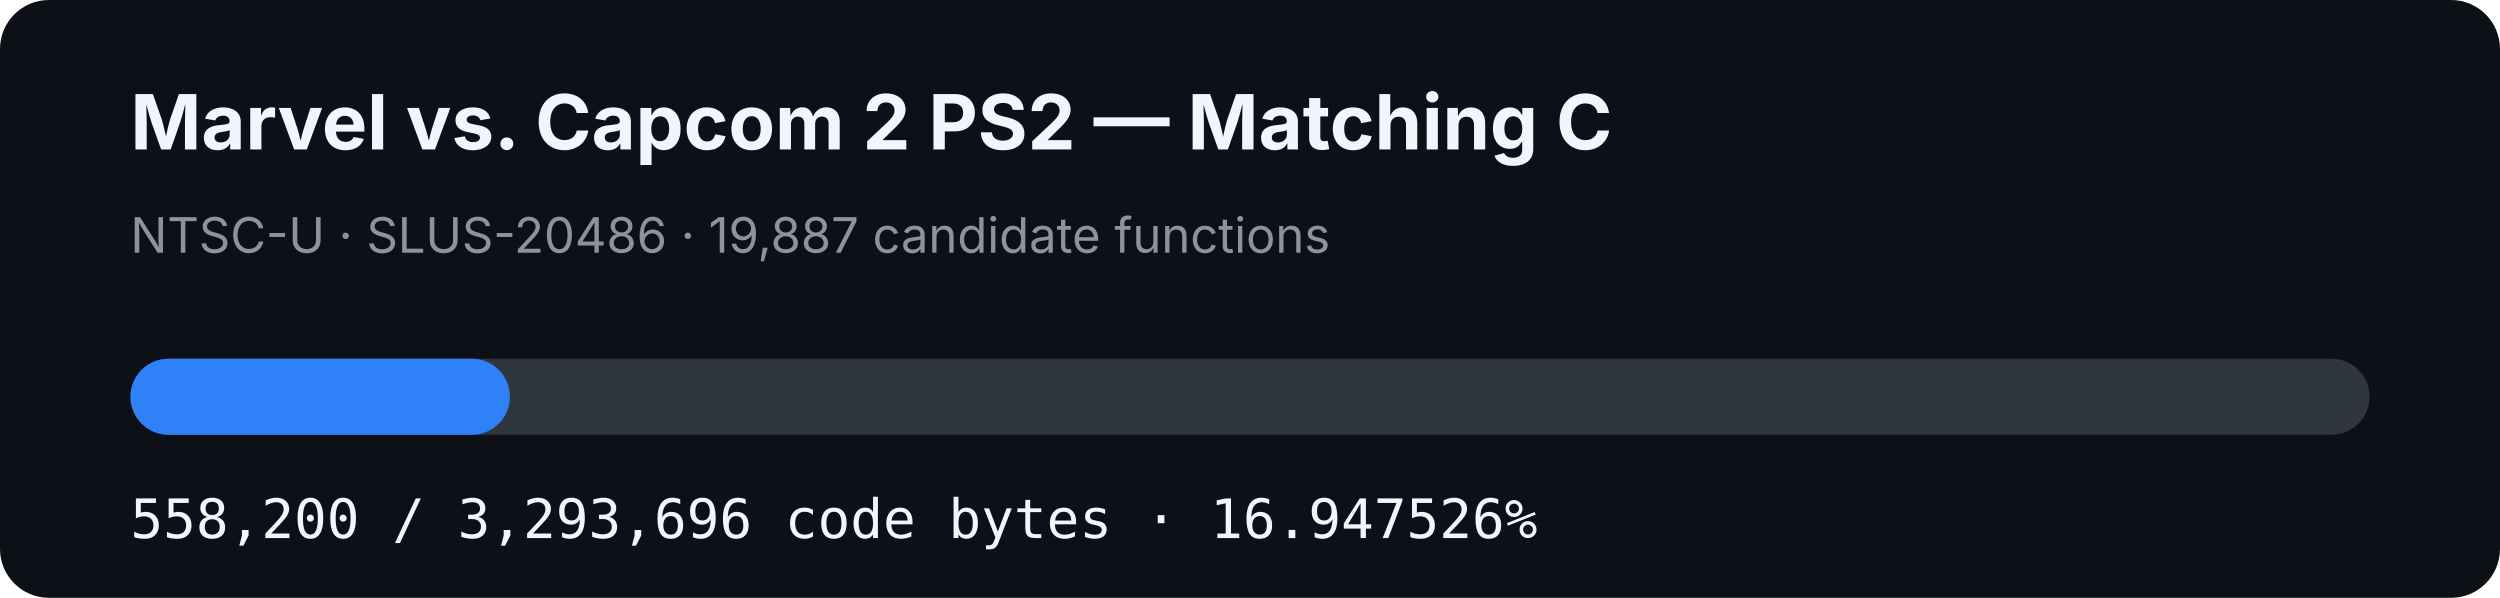
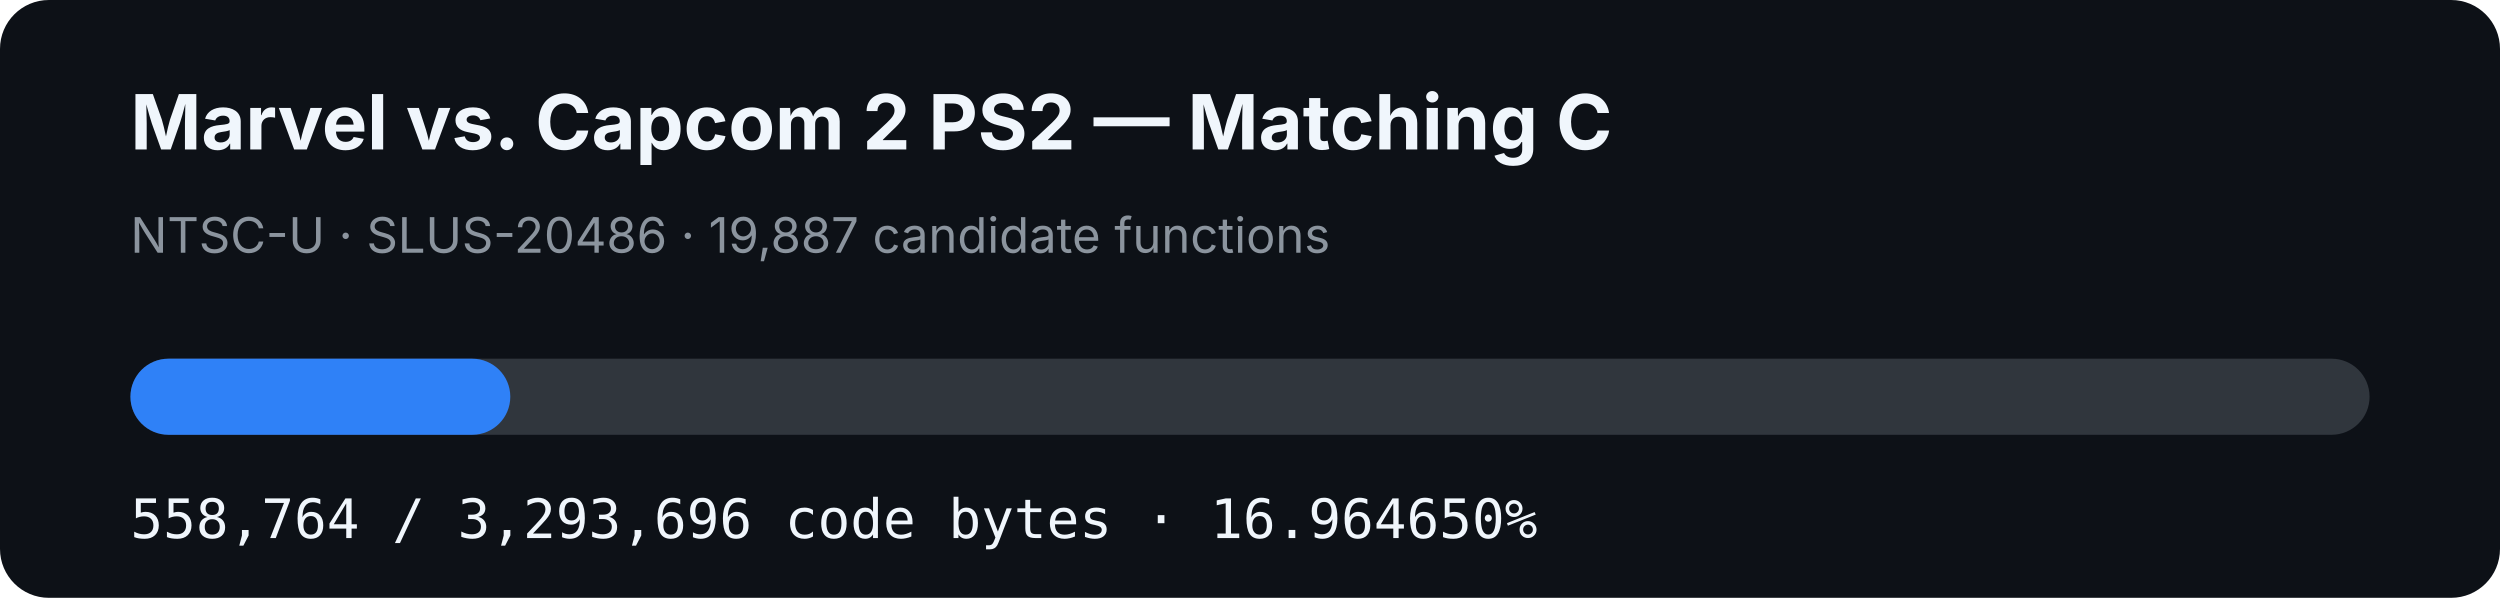
- <svg xmlns="http://www.w3.org/2000/svg" width="920" height="220" viewBox="0 0 920 220" role="img" aria-label="MVC2 PS2 matching C progress: 16.947526%">
+ <svg xmlns="http://www.w3.org/2000/svg" width="920" height="220" viewBox="0 0 920 220" role="img" aria-label="MVC2 PS2 matching C progress: 16.964650%">
  <rect width="920" height="220" rx="18" fill="#0d1117" />
  <text x="48" y="55" fill="#f0f6fc" font-family="-apple-system,BlinkMacSystemFont,Segoe UI,sans-serif" font-size="28" font-weight="700">Marvel vs. Capcom 2 PS2 — Matching C</text>
  <text x="48" y="93" fill="#8b949e" font-family="-apple-system,BlinkMacSystemFont,Segoe UI,sans-serif" font-size="18">NTSC-U · SLUS-20486 · 19,887 candidate functions</text>
  <rect x="48" y="132" width="824" height="28" rx="14" fill="#30363d" />
-   <rect x="48" y="132" width="139.648" height="28" rx="14" fill="#2f81f7" />
-   <text x="48" y="198" fill="#f0f6fc" font-family="ui-monospace,SFMono-Regular,Menlo,monospace" font-size="20">558,200 / 3,293,696 code bytes · 16.947526%</text>
+   <rect x="48" y="132" width="139.789" height="28" rx="14" fill="#2f81f7" />
+   <text x="48" y="198" fill="#f0f6fc" font-family="ui-monospace,SFMono-Regular,Menlo,monospace" font-size="20">558,764 / 3,293,696 code bytes · 16.964650%</text>
</svg>
